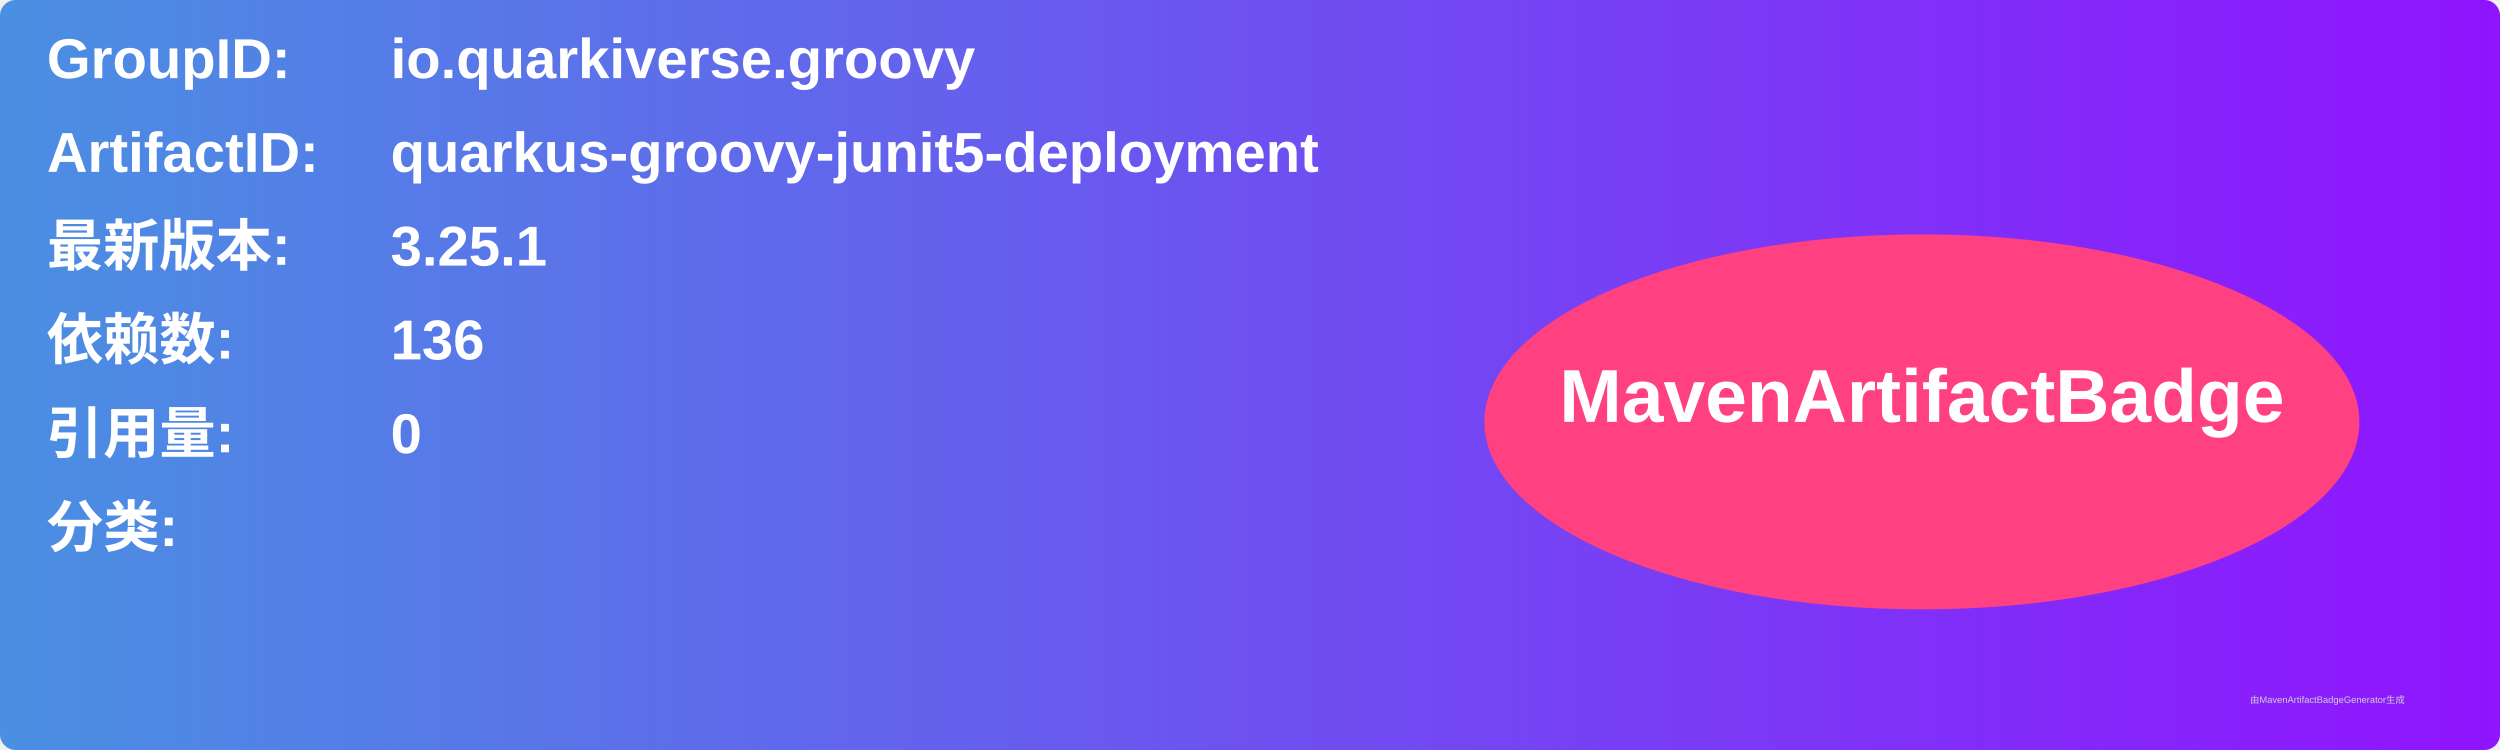
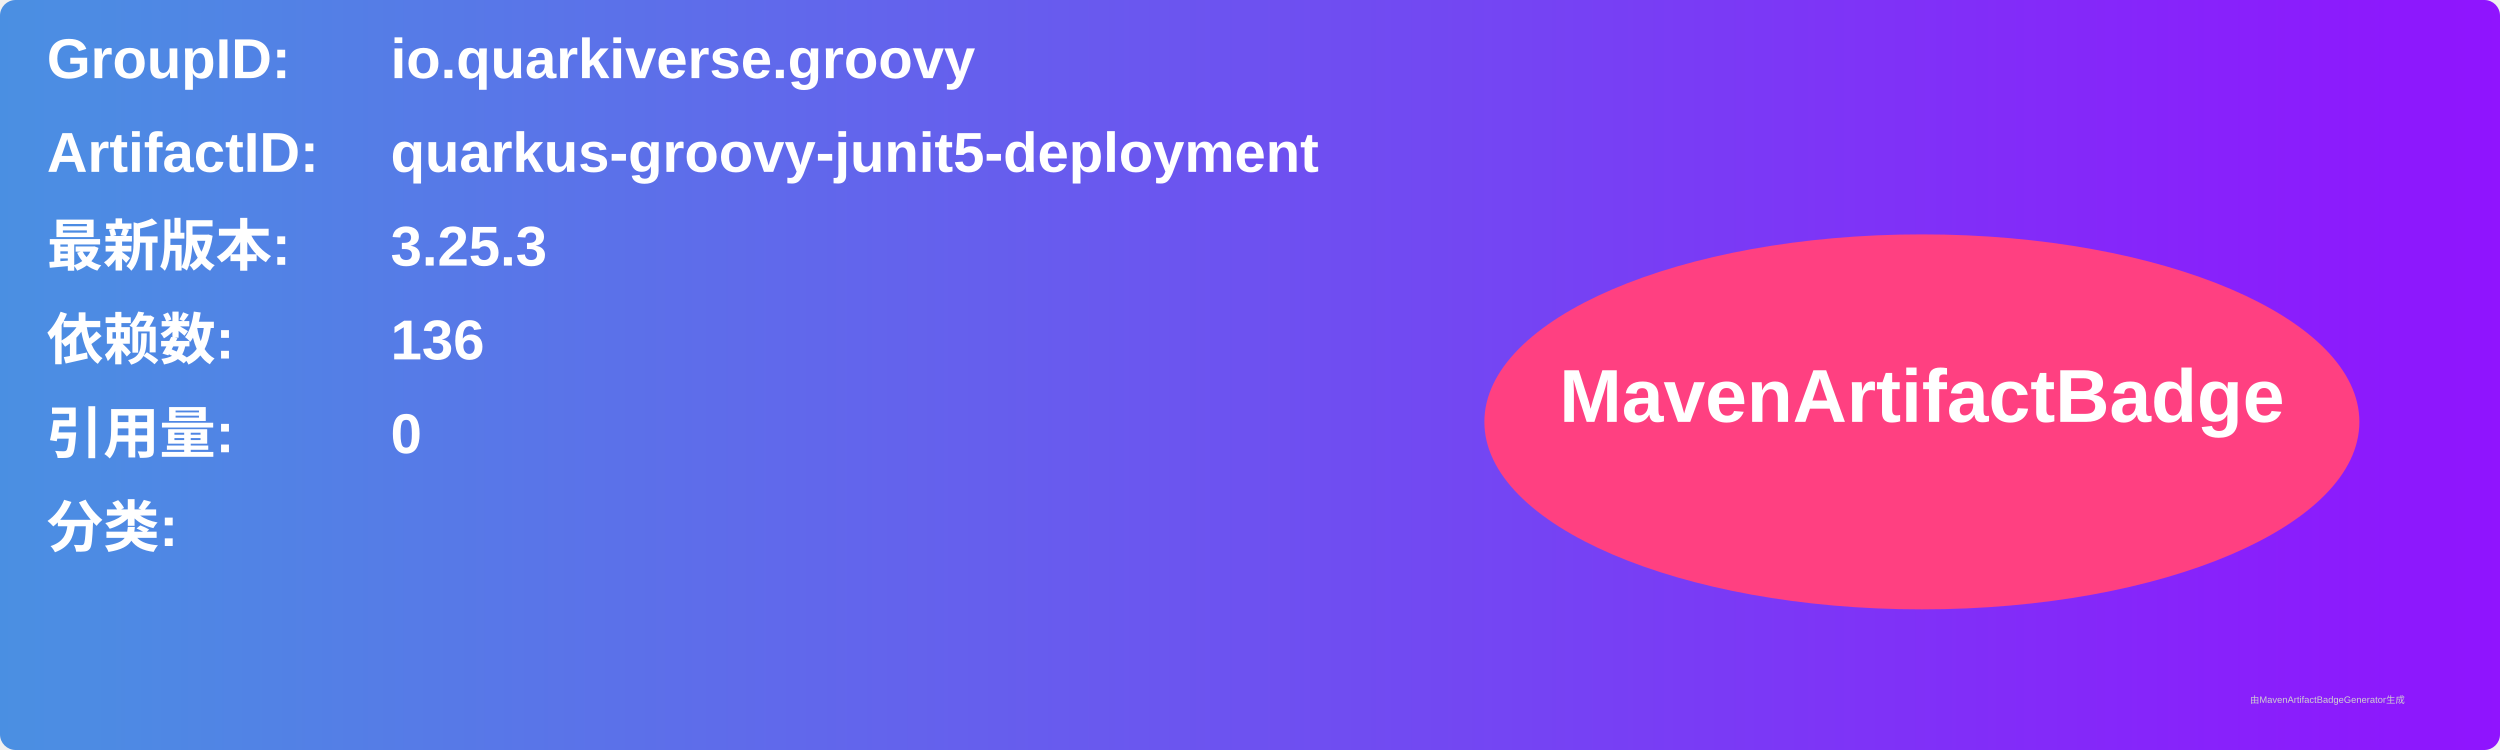
<svg xmlns="http://www.w3.org/2000/svg" width="800" height="240" viewBox="0 0 800 240">
  <linearGradient id="grad" x1="0%" y1="0%" x2="100%" y2="0%">
    <stop offset="0%" stop-color="#4a90e2" />
    <stop offset="100%" stop-color="#9013fe" />
  </linearGradient>
  <rect width="100%" height="100%" rx="5" ry="5" fill="url(#grad)" />
  <g transform="translate(15, 15)">
    <text x="0" y="10" font-family="Arial" font-size="18" fill="white" font-weight="bold" width="260">GroupID:</text>
    <text x="110" y="10" font-family="Arial" font-size="18" fill="white" font-weight="bold" width="460">io.quarkiverse.groovy</text>
    <text x="0" y="40" font-family="Arial" font-size="18" fill="white" font-weight="bold" width="260">ArtifactID:</text>
    <text x="110" y="40" font-family="Arial" font-size="18" fill="white" font-weight="bold" width="460">quarkus-groovy-junit5-deployment</text>
    <text x="0" y="70" font-family="Arial" font-size="18" fill="white" font-weight="bold">最新版本:</text>
    <text x="110" y="70" font-family="Arial" font-size="18" fill="white" font-weight="bold">
-       <tspan font-weight="bold">3.25.1</tspan>
+       <tspan font-weight="bold">3.25.3</tspan>
    </text>
    <text x="0" y="100" font-family="Arial" font-size="18" fill="white" font-weight="bold">依赖数: </text>
    <text x="110" y="100" font-family="Arial" font-size="18" fill="white">
      <tspan font-weight="bold">136</tspan>
    </text>
    <text x="0" y="130" font-family="Arial" font-size="18" fill="white" font-weight="bold">引用量: </text>
    <text x="110" y="130" font-family="Arial" font-size="18" fill="white">
      <tspan font-weight="bold">0</tspan>
    </text>
    <text x="0" y="160" font-family="Arial" font-size="18" fill="white" font-weight="bold">分类:</text>
    <text x="10" y="190" font-family="Arial" font-size="10" fill="white">
      <tspan font-weight="bold" />
    </text>
    <ellipse cx="600" cy="120" rx="140" ry="60" fill="#ff4081" />
    <text x="600" y="120" text-anchor="middle" font-family="Arial" font-size="24" fill="white" font-weight="bold">MavenArtifactBadge</text>
  </g>
  <text x="720" y="225" font-family="Arial" font-size="3" fill="#d0d0d0">由MavenArtifactBadgeGenerator生成</text>
</svg>
